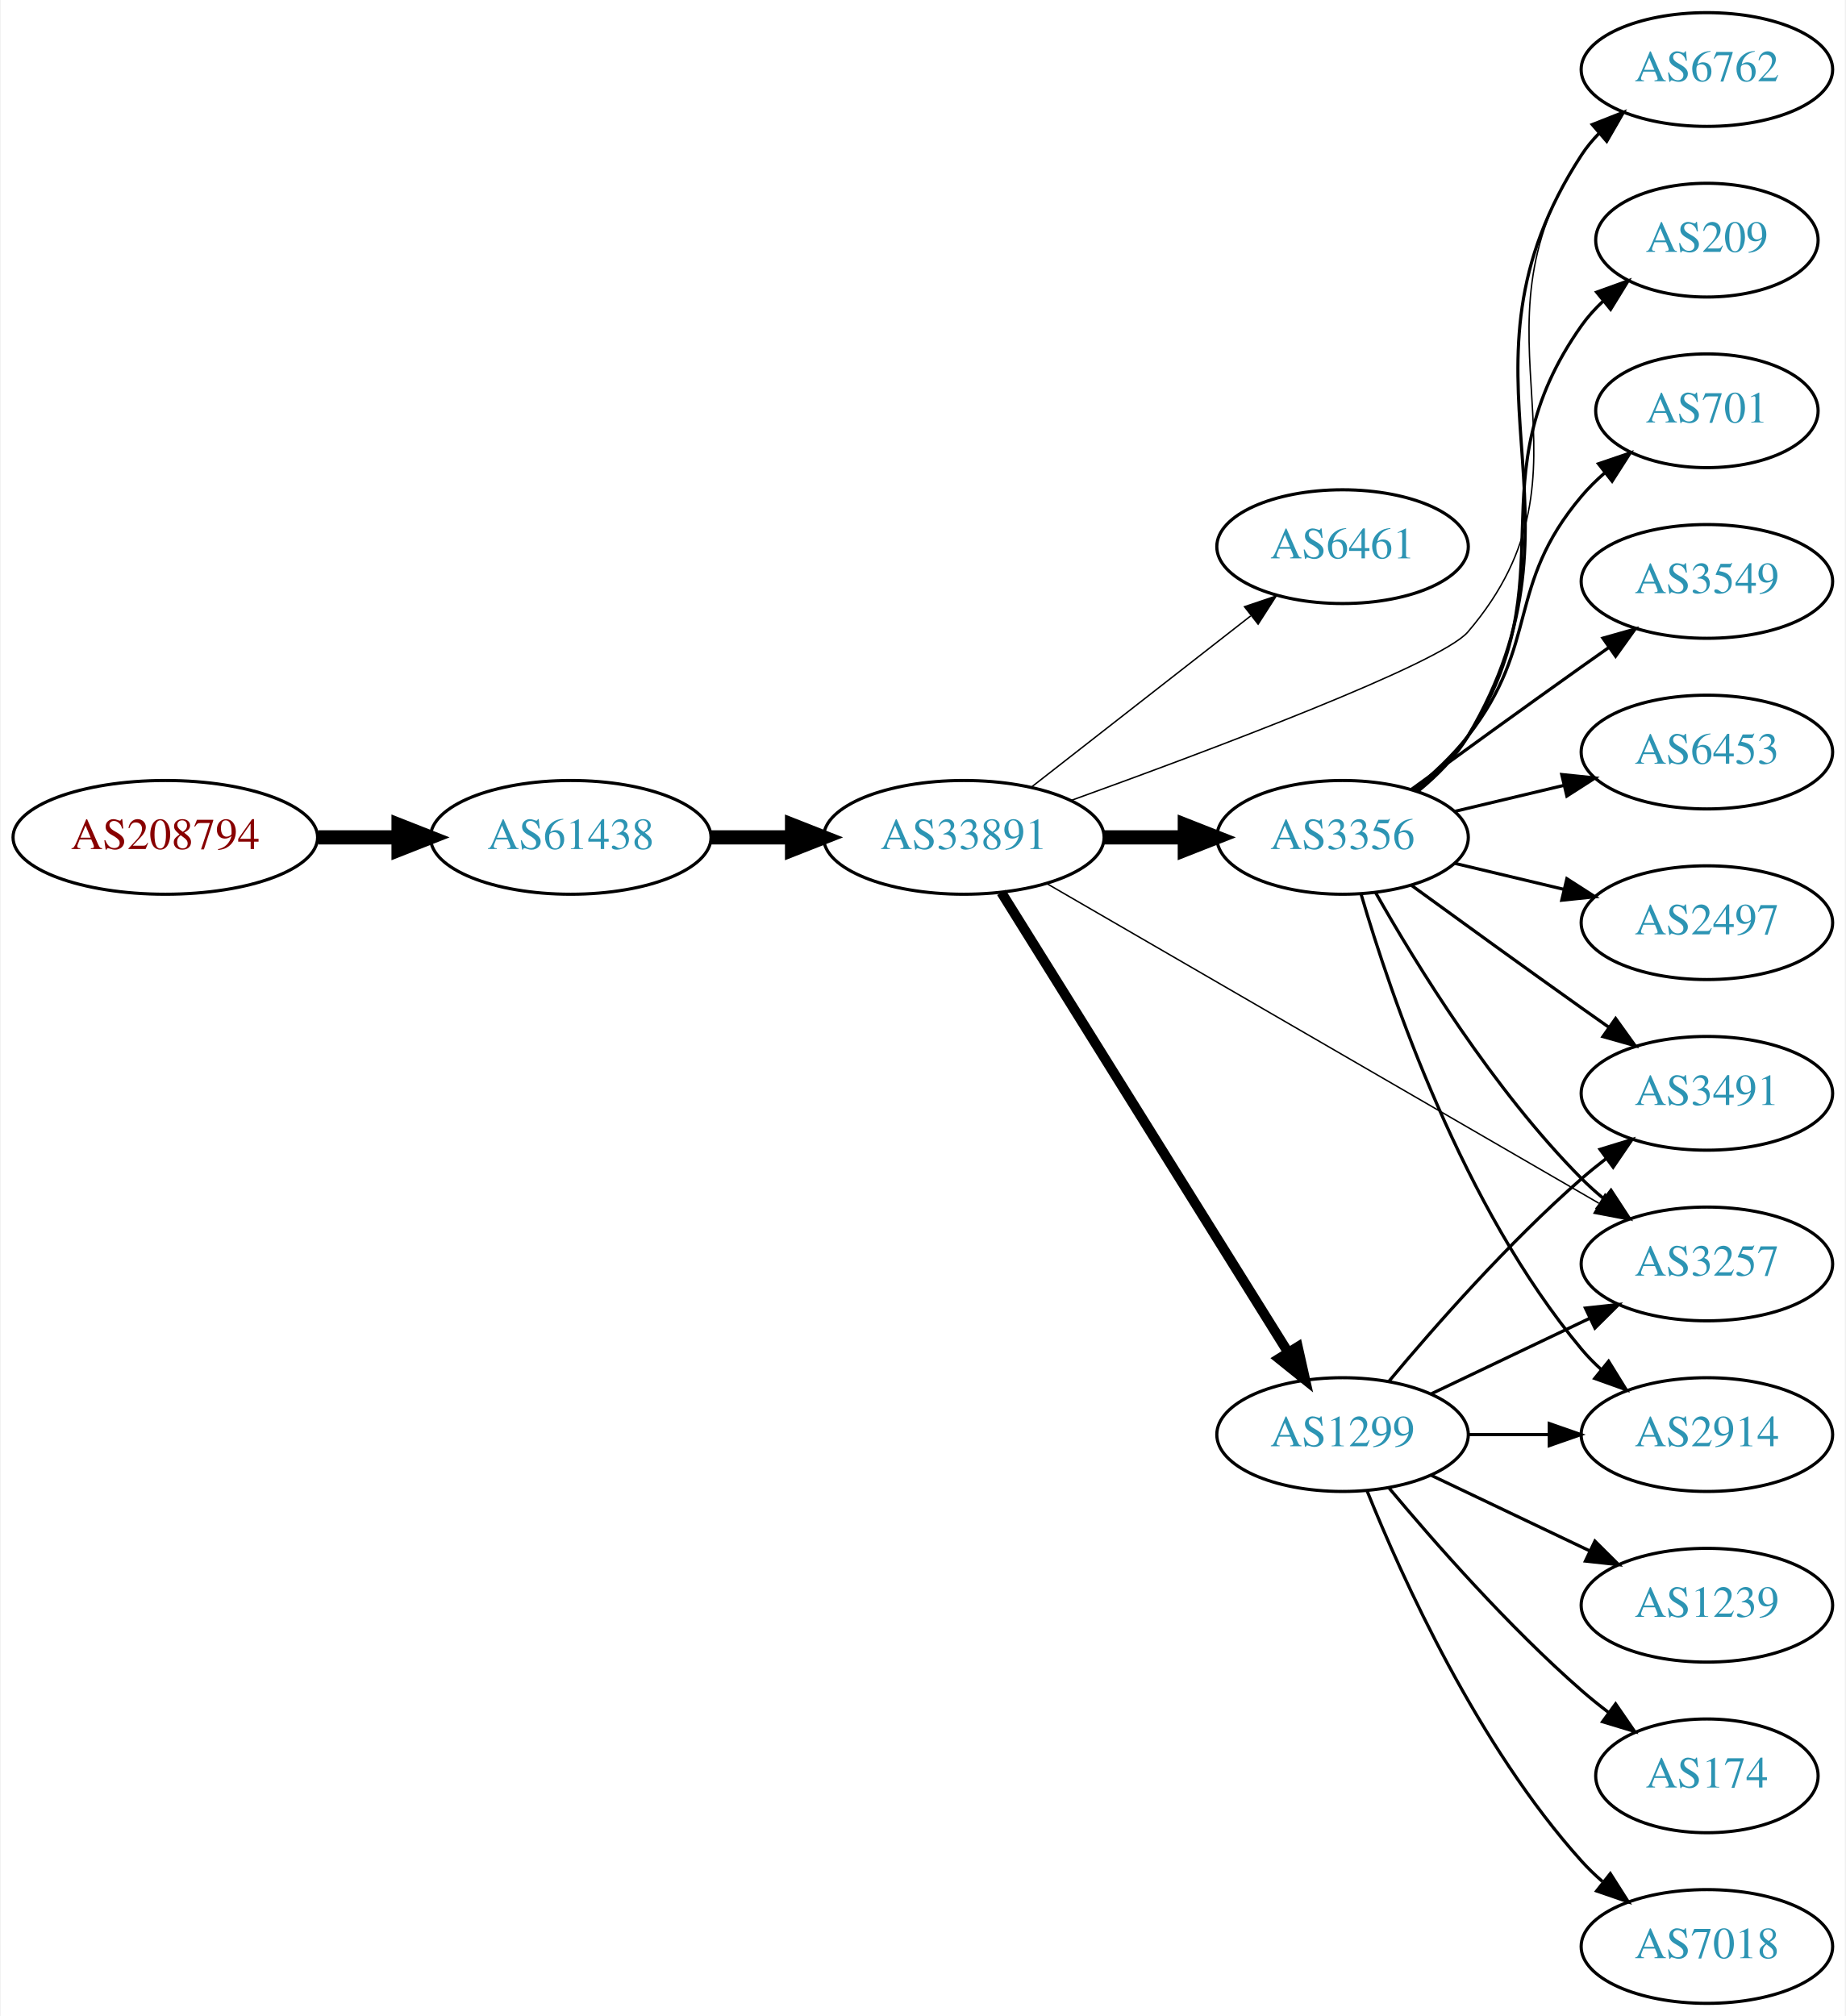
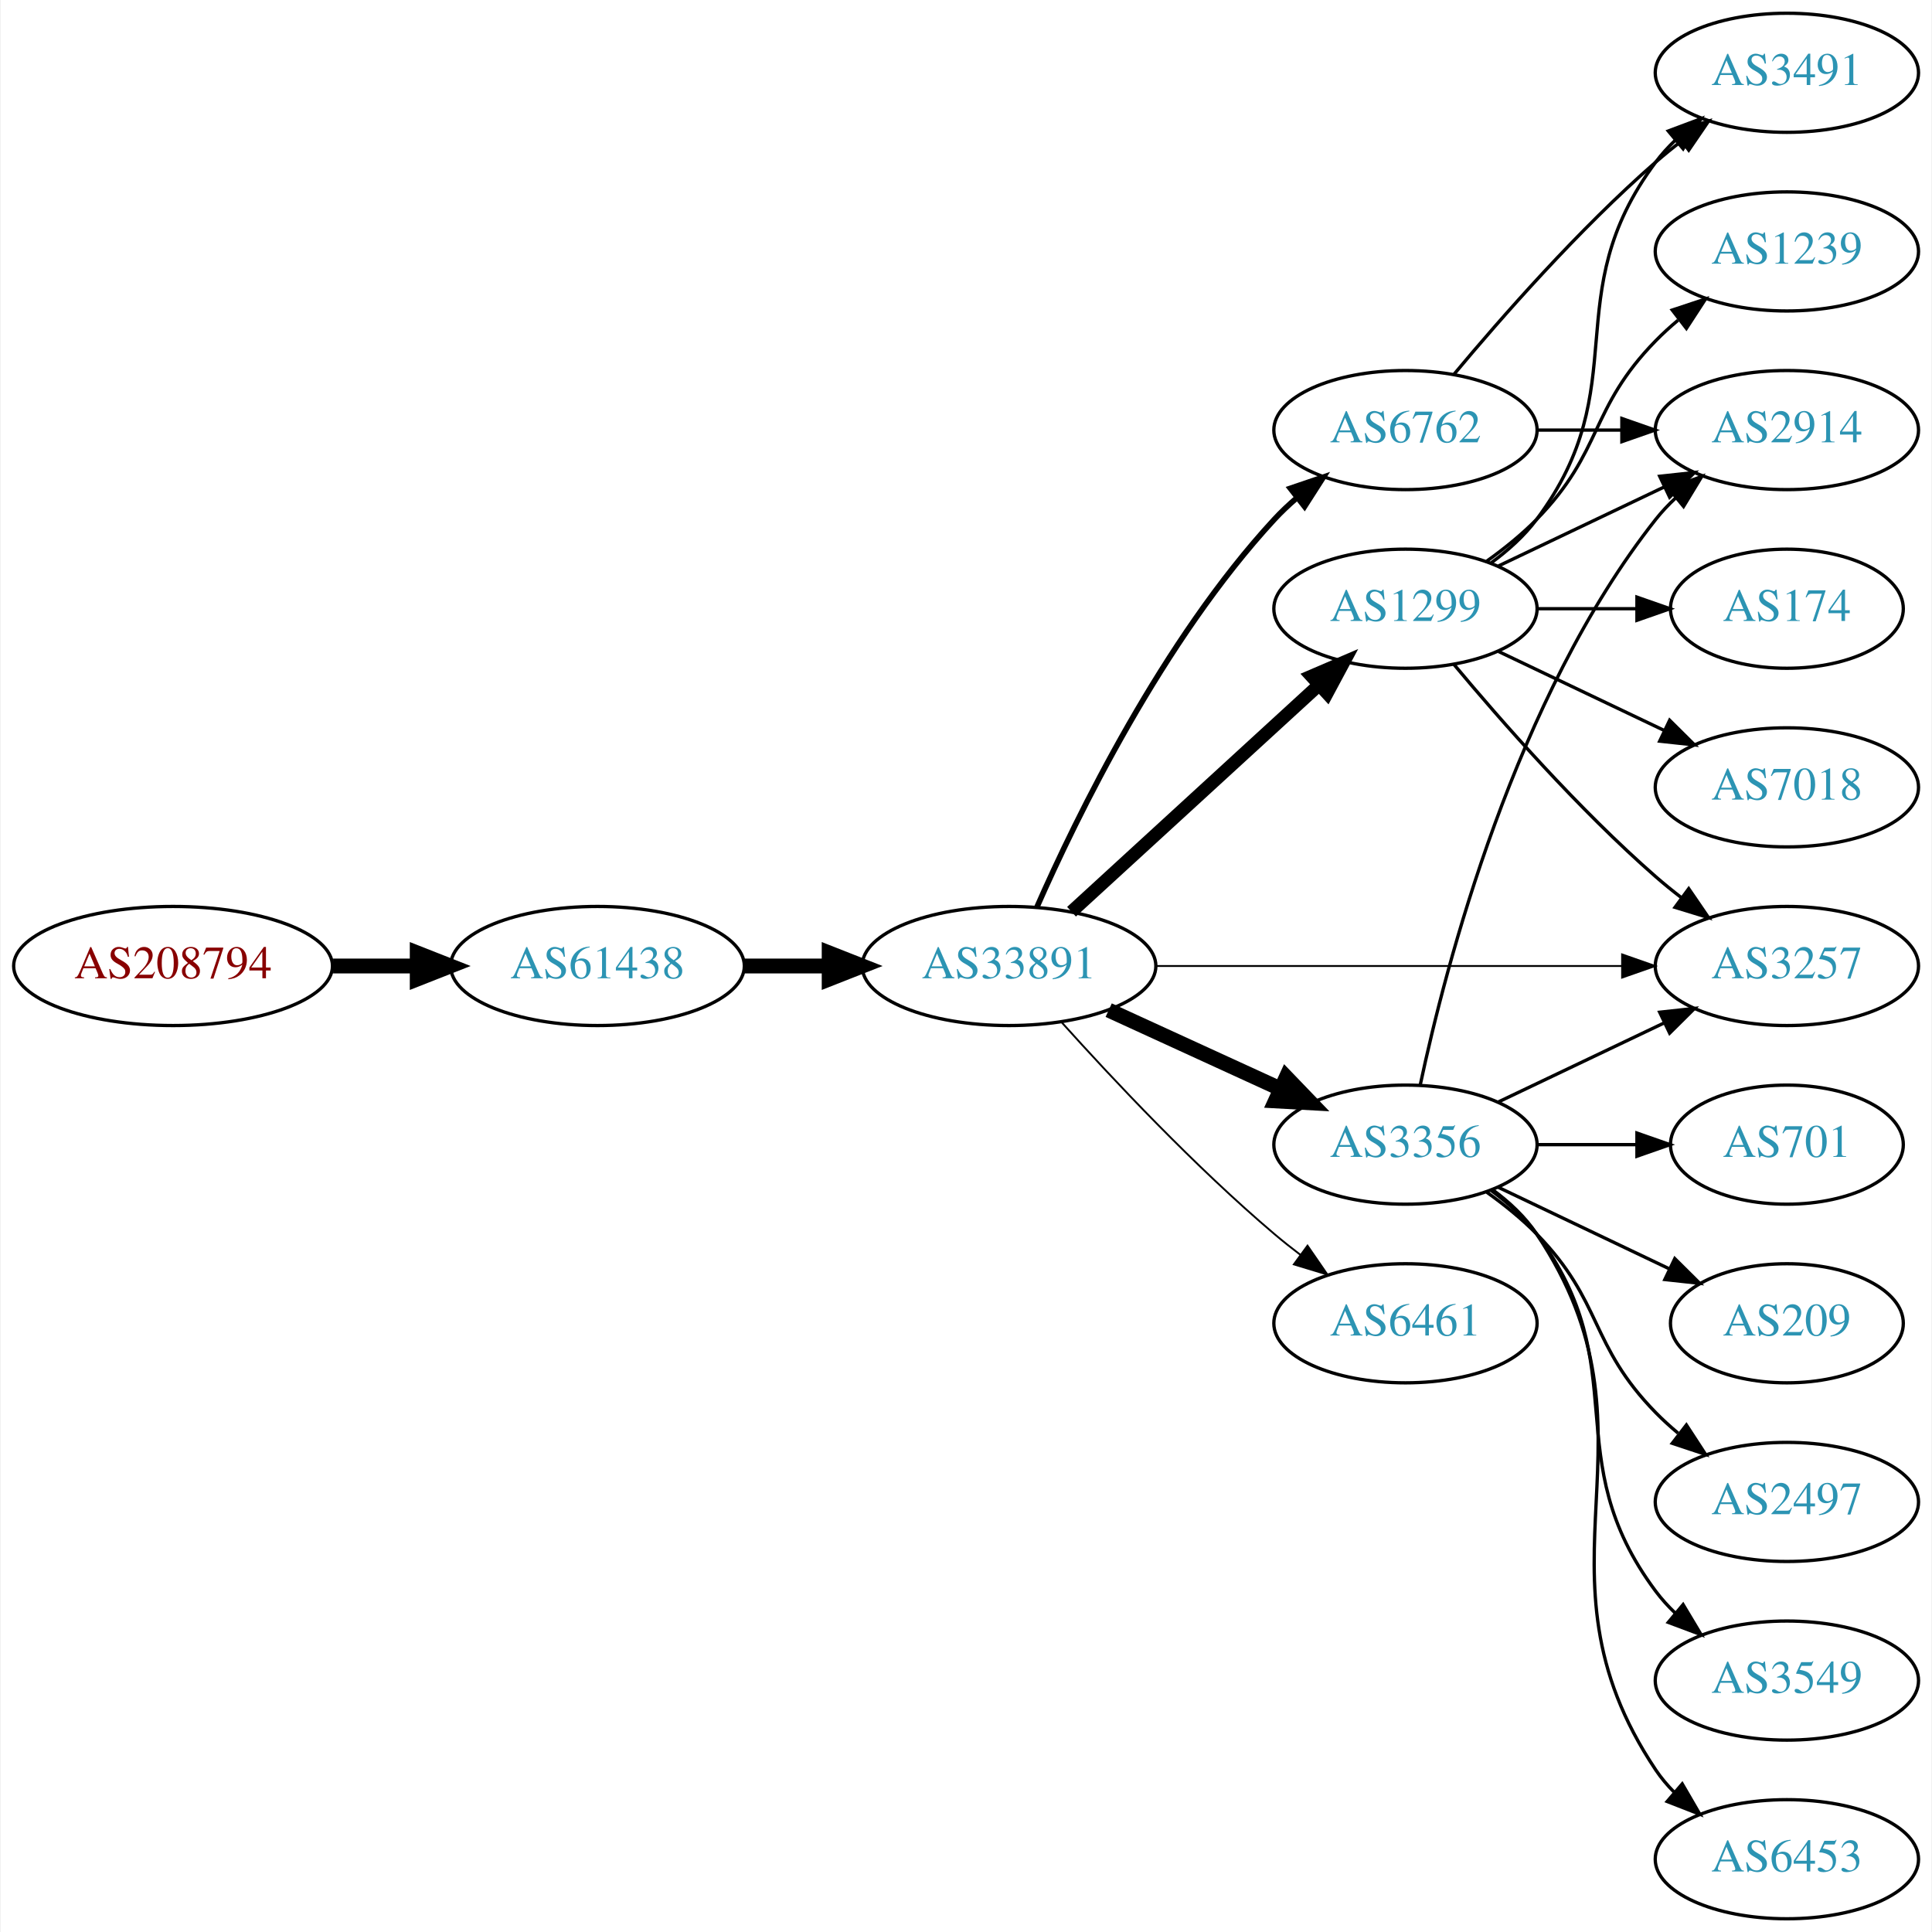
- <svg xmlns="http://www.w3.org/2000/svg" xmlns:xlink="http://www.w3.org/1999/xlink" width="584pt" height="638pt" viewBox="0.00 0.00 583.56 638.00">
-   <g id="graph0" class="graph" transform="scale(1 1) rotate(0) translate(4 634)">
-     <polygon fill="white" stroke="none" points="-4,4 -4,-634 579.562,-634 579.562,4 -4,4" />
+ <svg xmlns="http://www.w3.org/2000/svg" xmlns:xlink="http://www.w3.org/1999/xlink" width="584pt" height="584pt" viewBox="0.00 0.00 583.56 584.00">
+   <g id="graph0" class="graph" transform="scale(1 1) rotate(0) translate(4 580)">
+     <polygon fill="white" stroke="none" points="-4,4 -4,-580 579.562,-580 579.562,4 -4,4" />
    <g id="node1" class="node">
      <g id="a_node1">
        <a xlink:href="/asn/208794" xlink:title="AS208794 ~ Wolfgang Michael Brandstaetter [AT]">
-           <ellipse fill="#ffffff" stroke="black" cx="48.096" cy="-369" rx="48.192" ry="18" />
-           <text text-anchor="middle" x="48.096" y="-365.3" font-family="Times,serif" font-size="14.00" fill="#880000">AS208794</text>
+           <ellipse fill="#ffffff" stroke="black" cx="48.096" cy="-288" rx="48.192" ry="18" />
+           <text text-anchor="middle" x="48.096" y="-284.3" font-family="Times,serif" font-size="14.00" fill="#880000">AS208794</text>
        </a>
      </g>
    </g>
    <g id="node2" class="node">
      <g id="a_node2">
        <a xlink:href="/asn/61438" xlink:title="AS61438 ~ ip-it consult GmbH [AT]">
-           <ellipse fill="#ffffff" stroke="black" cx="176.388" cy="-369" rx="44.393" ry="18" />
-           <text text-anchor="middle" x="176.388" y="-365.3" font-family="Times,serif" font-size="14.00" fill="#2c94b3">AS61438</text>
+           <ellipse fill="#ffffff" stroke="black" cx="176.388" cy="-288" rx="44.393" ry="18" />
+           <text text-anchor="middle" x="176.388" y="-284.3" font-family="Times,serif" font-size="14.00" fill="#2c94b3">AS61438</text>
        </a>
      </g>
    </g>
    <g id="edge1" class="edge">
-       <path fill="none" stroke="black" stroke-width="4.5" d="M96.481,-369C104.742,-369 113.386,-369 121.799,-369" />
-       <polygon fill="black" stroke="black" stroke-width="4.5" points="121.904,-372.938 131.904,-369 121.904,-365.063 121.904,-372.938" />
+       <path fill="none" stroke="black" stroke-width="4.5" d="M96.481,-288C104.742,-288 113.386,-288 121.799,-288" />
+       <polygon fill="black" stroke="black" stroke-width="4.5" points="121.904,-291.938 131.904,-288 121.904,-284.063 121.904,-291.938" />
    </g>
    <g id="node3" class="node">
      <g id="a_node3">
        <a xlink:href="/asn/33891" xlink:title="AS33891 ~ CORE-BACKBONE GMBH GLOBAL NETWORK [DE]">
-           <ellipse fill="#ffffff" stroke="black" cx="300.78" cy="-369" rx="44.393" ry="18" />
-           <text text-anchor="middle" x="300.78" y="-365.3" font-family="Times,serif" font-size="14.00" fill="#2c94b3">AS33891</text>
+           <ellipse fill="#ffffff" stroke="black" cx="300.78" cy="-288" rx="44.393" ry="18" />
+           <text text-anchor="middle" x="300.78" y="-284.3" font-family="Times,serif" font-size="14.00" fill="#2c94b3">AS33891</text>
        </a>
      </g>
    </g>
    <g id="edge2" class="edge">
-       <path fill="none" stroke="black" stroke-width="4.5" d="M220.883,-369C229.089,-369 237.761,-369 246.233,-369" />
-       <polygon fill="black" stroke="black" stroke-width="4.5" points="246.424,-372.938 256.424,-369 246.424,-365.063 246.424,-372.938" />
+       <path fill="none" stroke="black" stroke-width="4.5" d="M220.883,-288C229.089,-288 237.761,-288 246.233,-288" />
+       <polygon fill="black" stroke="black" stroke-width="4.5" points="246.424,-291.938 256.424,-288 246.424,-284.063 246.424,-291.938" />
    </g>
    <g id="node4" class="node">
      <g id="a_node4">
-         <a xlink:href="/asn/6461" xlink:title="AS6461 ~ Zayo Bandwidth [US]">
-           <ellipse fill="#ffffff" stroke="black" cx="420.622" cy="-461" rx="39.794" ry="18" />
-           <text text-anchor="middle" x="420.622" y="-457.3" font-family="Times,serif" font-size="14.00" fill="#2c94b3">AS6461</text>
+         <a xlink:href="/asn/1299" xlink:title="AS1299 ~ Telia Carrier [EU]">
+           <ellipse fill="#ffffff" stroke="black" cx="420.622" cy="-396" rx="39.794" ry="18" />
+           <text text-anchor="middle" x="420.622" y="-392.3" font-family="Times,serif" font-size="14.00" fill="#2c94b3">AS1299</text>
        </a>
      </g>
    </g>
    <g id="edge3" class="edge">
-       <path fill="none" stroke="black" stroke-width="0.45" d="M322.038,-384.815C341.209,-399.782 370.157,-422.383 391.55,-439.084" />
-       <polygon fill="black" stroke="black" stroke-width="0.45" points="389.593,-441.996 399.629,-445.391 393.9,-436.478 389.593,-441.996" />
+       <path fill="none" stroke="black" stroke-width="3.938" d="M319.677,-304.403C339.606,-322.667 371.963,-352.322 394.44,-372.921" />
+       <polygon fill="black" stroke="black" stroke-width="3.938" points="392.205,-375.62 401.942,-379.797 396.935,-370.46 392.205,-375.62" />
    </g>
    <g id="node5" class="node">
      <g id="a_node5">
-         <a xlink:href="/asn/3356" xlink:title="AS3356 ~ Level 3 Parent, LLC [US]">
-           <ellipse fill="#ffffff" stroke="black" cx="420.622" cy="-369" rx="39.794" ry="18" />
-           <text text-anchor="middle" x="420.622" y="-365.3" font-family="Times,serif" font-size="14.00" fill="#2c94b3">AS3356</text>
+         <a xlink:href="/asn/6762" xlink:title="AS6762 ~ TELECOM ITALIA SPARKLE S.p.A. [IT]">
+           <ellipse fill="#ffffff" stroke="black" cx="420.622" cy="-450" rx="39.794" ry="18" />
+           <text text-anchor="middle" x="420.622" y="-446.3" font-family="Times,serif" font-size="14.00" fill="#2c94b3">AS6762</text>
        </a>
      </g>
    </g>
    <g id="edge4" class="edge">
-       <path fill="none" stroke="black" stroke-width="4.5" d="M344.991,-369C353.303,-369 362.066,-369 370.548,-369" />
-       <polygon fill="black" stroke="black" stroke-width="4.5" points="370.707,-372.938 380.707,-369 370.707,-365.063 370.707,-372.938" />
+       <path fill="none" stroke="black" stroke-width="1.688" d="M309.196,-305.761C321.264,-333.183 347.235,-386.473 380.976,-423 383.006,-425.198 385.245,-427.319 387.591,-429.34" />
+       <polygon fill="black" stroke="black" stroke-width="1.688" points="385.804,-432.386 395.835,-435.794 390.118,-426.874 385.804,-432.386" />
    </g>
    <g id="node6" class="node">
      <g id="a_node6">
-         <a xlink:href="/asn/1299" xlink:title="AS1299 ~ Telia Carrier [EU]">
+         <a xlink:href="/asn/6461" xlink:title="AS6461 ~ Zayo Bandwidth [US]">
          <ellipse fill="#ffffff" stroke="black" cx="420.622" cy="-180" rx="39.794" ry="18" />
-           <text text-anchor="middle" x="420.622" y="-176.3" font-family="Times,serif" font-size="14.00" fill="#2c94b3">AS1299</text>
+           <text text-anchor="middle" x="420.622" y="-176.3" font-family="Times,serif" font-size="14.00" fill="#2c94b3">AS6461</text>
        </a>
      </g>
    </g>
    <g id="edge5" class="edge">
-       <path fill="none" stroke="black" stroke-width="3.15" d="M312.655,-351.558C333.438,-318.225 378.899,-245.314 403.327,-206.134" />
-       <polygon fill="black" stroke="black" stroke-width="3.15" points="406.453,-207.737 408.773,-197.4 400.513,-204.034 406.453,-207.737" />
+       <path fill="none" stroke="black" stroke-width="0.562" d="M316.712,-270.956C332.038,-253.903 356.974,-227.35 380.976,-207 383.473,-204.883 386.133,-202.768 388.845,-200.707" />
+       <polygon fill="black" stroke="black" stroke-width="0.562" points="391.011,-203.459 397.021,-194.734 386.882,-197.806 391.011,-203.459" />
    </g>
    <g id="node7" class="node">
      <g id="a_node7">
-         <a xlink:href="/asn/6762" xlink:title="AS6762 ~ TELECOM ITALIA SPARKLE S.p.A. [IT]">
-           <ellipse fill="#ffffff" stroke="black" cx="535.915" cy="-612" rx="39.794" ry="18" />
-           <text text-anchor="middle" x="535.915" y="-608.3" font-family="Times,serif" font-size="14.00" fill="#2c94b3">AS6762</text>
+         <a xlink:href="/asn/3356" xlink:title="AS3356 ~ Level 3 Parent, LLC [US]">
+           <ellipse fill="#ffffff" stroke="black" cx="420.622" cy="-234" rx="39.794" ry="18" />
+           <text text-anchor="middle" x="420.622" y="-230.3" font-family="Times,serif" font-size="14.00" fill="#2c94b3">AS3356</text>
        </a>
      </g>
    </g>
    <g id="edge6" class="edge">
-       <path fill="none" stroke="black" stroke-width="0.45" d="M334.557,-380.625C378.402,-396.448 451.664,-423.945 460.269,-434 505.126,-486.419 457.455,-527.962 496.269,-585 497.909,-587.411 499.841,-589.673 501.952,-591.782" />
-       <polygon fill="black" stroke="black" stroke-width="0.45" points="499.776,-594.526 509.655,-598.353 504.319,-589.2 499.776,-594.526" />
+       <path fill="none" stroke="black" stroke-width="4.5" d="M330.909,-274.652C346.521,-267.498 365.918,-258.609 382.59,-250.97" />
+       <polygon fill="black" stroke="black" stroke-width="4.5" points="384.592,-254.384 392.042,-246.638 381.311,-247.225 384.592,-254.384" />
    </g>
    <g id="node8" class="node">
      <g id="a_node8">
        <a xlink:href="/asn/3257" xlink:title="AS3257 ~ GTT [DE]">
-           <ellipse fill="#ffffff" stroke="black" cx="535.915" cy="-234" rx="39.794" ry="18" />
-           <text text-anchor="middle" x="535.915" y="-230.3" font-family="Times,serif" font-size="14.00" fill="#2c94b3">AS3257</text>
+           <ellipse fill="#ffffff" stroke="black" cx="535.915" cy="-288" rx="39.794" ry="18" />
+           <text text-anchor="middle" x="535.915" y="-284.3" font-family="Times,serif" font-size="14.00" fill="#2c94b3">AS3257</text>
        </a>
      </g>
    </g>
    <g id="edge7" class="edge">
-       <path fill="none" stroke="black" stroke-width="0.45" d="M327.173,-354.296C369.548,-329.758 454.659,-280.474 501.724,-253.22" />
-       <polygon fill="black" stroke="black" stroke-width="0.45" points="503.706,-256.117 510.606,-248.077 500.198,-250.059 503.706,-256.117" />
-     </g>
-     <g id="edge8" class="edge">
-       <path fill="none" stroke="black" d="M444.649,-383.742C450.562,-388.57 456.353,-394.41 460.269,-401 502.839,-472.633 450.805,-515.167 496.269,-585 497.86,-587.444 499.756,-589.73 501.842,-591.856" />
-       <polygon fill="black" stroke="black" points="499.639,-594.578 509.498,-598.458 504.211,-589.276 499.639,-594.578" />
-     </g>
-     <g id="edge13" class="edge">
-       <path fill="none" stroke="black" d="M431.082,-351.51C443.864,-328.904 468.296,-289.114 496.269,-261 498.379,-258.879 500.676,-256.812 503.061,-254.829" />
-       <polygon fill="black" stroke="black" points="505.577,-257.31 511.376,-248.444 501.313,-251.758 505.577,-257.31" />
+       <path fill="none" stroke="black" stroke-width="0.562" d="M345.084,-288C385.023,-288 444.258,-288 485.913,-288" />
+       <polygon fill="black" stroke="black" stroke-width="0.562" points="486.102,-291.5 496.102,-288 486.102,-284.5 486.102,-291.5" />
+     </g>
+     <g id="edge14" class="edge">
+       <path fill="none" stroke="black" d="M435.252,-379.183C449.535,-362.071 473.081,-335.255 496.269,-315 498.734,-312.846 501.373,-310.706 504.07,-308.628" />
+       <polygon fill="black" stroke="black" points="506.244,-311.375 512.225,-302.63 502.095,-305.736 506.244,-311.375" />
    </g>
    <g id="node9" class="node">
      <g id="a_node9">
-         <a xlink:href="/asn/2497" xlink:title="AS2497 ~ Internet Initiative Japan Inc. [JP]">
-           <ellipse fill="#ffffff" stroke="black" cx="535.915" cy="-342" rx="39.794" ry="18" />
-           <text text-anchor="middle" x="535.915" y="-338.3" font-family="Times,serif" font-size="14.00" fill="#2c94b3">AS2497</text>
-         </a>
-       </g>
-     </g>
-     <g id="edge9" class="edge">
-       <path fill="none" stroke="black" d="M456.229,-360.752C467.101,-358.162 479.255,-355.265 490.698,-352.538" />
-       <polygon fill="black" stroke="black" points="491.604,-355.92 500.52,-350.197 489.981,-349.111 491.604,-355.92" />
+         <a xlink:href="/asn/2914" xlink:title="AS2914 ~ NTT America, Inc. [US]">
+           <ellipse fill="#ffffff" stroke="black" cx="535.915" cy="-450" rx="39.794" ry="18" />
+           <text text-anchor="middle" x="535.915" y="-446.3" font-family="Times,serif" font-size="14.00" fill="#2c94b3">AS2914</text>
+         </a>
+       </g>
+     </g>
+     <g id="edge15" class="edge">
+       <path fill="none" stroke="black" d="M448.759,-408.934C463.753,-416.081 482.574,-425.052 498.797,-432.785" />
+       <polygon fill="black" stroke="black" points="497.467,-436.028 508,-437.171 500.479,-429.709 497.467,-436.028" />
    </g>
    <g id="node10" class="node">
      <g id="a_node10">
-         <a xlink:href="/asn/2914" xlink:title="AS2914 ~ NTT America, Inc. [US]">
-           <ellipse fill="#ffffff" stroke="black" cx="535.915" cy="-180" rx="39.794" ry="18" />
-           <text text-anchor="middle" x="535.915" y="-176.3" font-family="Times,serif" font-size="14.00" fill="#2c94b3">AS2914</text>
-         </a>
-       </g>
-     </g>
-     <g id="edge10" class="edge">
-       <path fill="none" stroke="black" d="M426.496,-350.998C435.81,-319.156 458.627,-252.019 496.269,-207 498.139,-204.763 500.237,-202.626 502.464,-200.604" />
-       <polygon fill="black" stroke="black" points="504.81,-203.207 510.383,-194.196 500.407,-197.766 504.81,-203.207" />
+         <a xlink:href="/asn/3491" xlink:title="AS3491 ~ PCCW Global, Inc. [US]">
+           <ellipse fill="#ffffff" stroke="black" cx="535.915" cy="-558" rx="39.794" ry="18" />
+           <text text-anchor="middle" x="535.915" y="-554.3" font-family="Times,serif" font-size="14.00" fill="#2c94b3">AS3491</text>
+         </a>
+       </g>
+     </g>
+     <g id="edge12" class="edge">
+       <path fill="none" stroke="black" d="M446.553,-409.882C451.629,-413.611 456.547,-418.016 460.269,-423 490.54,-463.542 465.997,-490.458 496.269,-531 498.013,-533.336 500.021,-535.545 502.184,-537.617" />
+       <polygon fill="black" stroke="black" points="500.062,-540.405 509.984,-544.118 504.543,-535.027 500.062,-540.405" />
    </g>
    <g id="node11" class="node">
      <g id="a_node11">
-         <a xlink:href="/asn/209" xlink:title="AS209 ~ CenturyLink Communications, LLC [US]">
-           <ellipse fill="#ffffff" stroke="black" cx="535.915" cy="-558" rx="35.194" ry="18" />
-           <text text-anchor="middle" x="535.915" y="-554.3" font-family="Times,serif" font-size="14.00" fill="#2c94b3">AS209</text>
-         </a>
-       </g>
-     </g>
-     <g id="edge11" class="edge">
-       <path fill="none" stroke="black" d="M443.922,-383.615C449.966,-388.511 456.007,-394.419 460.269,-401 492.857,-451.322 461.651,-482.052 496.269,-531 498.206,-533.74 500.515,-536.295 503.025,-538.653" />
-       <polygon fill="black" stroke="black" points="501.027,-541.539 510.995,-545.13 505.442,-536.107 501.027,-541.539" />
+         <a xlink:href="/asn/1239" xlink:title="AS1239 ~ Sprint [US]">
+           <ellipse fill="#ffffff" stroke="black" cx="535.915" cy="-504" rx="39.794" ry="18" />
+           <text text-anchor="middle" x="535.915" y="-500.3" font-family="Times,serif" font-size="14.00" fill="#2c94b3">AS1239</text>
+         </a>
+       </g>
+     </g>
+     <g id="edge10" class="edge">
+       <path fill="none" stroke="black" d="M445.216,-410.389C450.472,-414.148 455.804,-418.437 460.269,-423 480.441,-443.617 476.096,-456.383 496.269,-477 498.362,-479.139 500.645,-481.218 503.022,-483.21" />
+       <polygon fill="black" stroke="black" points="501.265,-486.275 511.321,-489.611 505.54,-480.732 501.265,-486.275" />
    </g>
    <g id="node12" class="node">
      <g id="a_node12">
-         <a xlink:href="/asn/3491" xlink:title="AS3491 ~ PCCW Global, Inc. [US]">
-           <ellipse fill="#ffffff" stroke="black" cx="535.915" cy="-288" rx="39.794" ry="18" />
-           <text text-anchor="middle" x="535.915" y="-284.3" font-family="Times,serif" font-size="14.00" fill="#2c94b3">AS3491</text>
-         </a>
-       </g>
-     </g>
-     <g id="edge12" class="edge">
-       <path fill="none" stroke="black" d="M442.471,-353.778C457.404,-342.909 478.018,-327.975 496.269,-315 499.089,-312.995 502.032,-310.915 504.98,-308.841" />
-       <polygon fill="black" stroke="black" points="507.026,-311.681 513.205,-303.074 503.008,-305.95 507.026,-311.681" />
+         <a xlink:href="/asn/174" xlink:title="AS174 ~ Cogent Communications [US]">
+           <ellipse fill="#ffffff" stroke="black" cx="535.915" cy="-396" rx="35.194" ry="18" />
+           <text text-anchor="middle" x="535.915" y="-392.3" font-family="Times,serif" font-size="14.00" fill="#2c94b3">AS174</text>
+         </a>
+       </g>
+     </g>
+     <g id="edge11" class="edge">
+       <path fill="none" stroke="black" d="M460.294,-396C470,-396 480.491,-396 490.453,-396" />
+       <polygon fill="black" stroke="black" points="490.59,-399.5 500.59,-396 490.59,-392.5 490.59,-399.5" />
    </g>
    <g id="node13" class="node">
      <g id="a_node13">
-         <a xlink:href="/asn/701" xlink:title="AS701 ~ UUNET [US]">
-           <ellipse fill="#ffffff" stroke="black" cx="535.915" cy="-504" rx="35.194" ry="18" />
-           <text text-anchor="middle" x="535.915" y="-500.3" font-family="Times,serif" font-size="14.00" fill="#2c94b3">AS701</text>
-         </a>
-       </g>
-     </g>
-     <g id="edge14" class="edge">
-       <path fill="none" stroke="black" d="M443.228,-384.108C449.252,-389.018 455.457,-394.81 460.269,-401 483.208,-430.508 472.143,-448.454 496.269,-477 498.435,-479.563 500.898,-481.998 503.509,-484.279" />
-       <polygon fill="black" stroke="black" points="501.598,-487.228 511.628,-490.64 505.915,-481.718 501.598,-487.228" />
+         <a xlink:href="/asn/7018" xlink:title="AS7018 ~ AT&amp;T Services, Inc. [US]">
+           <ellipse fill="#ffffff" stroke="black" cx="535.915" cy="-342" rx="39.794" ry="18" />
+           <text text-anchor="middle" x="535.915" y="-338.3" font-family="Times,serif" font-size="14.00" fill="#2c94b3">AS7018</text>
+         </a>
+       </g>
+     </g>
+     <g id="edge13" class="edge">
+       <path fill="none" stroke="black" d="M448.759,-383.066C463.753,-375.919 482.574,-366.948 498.797,-359.215" />
+       <polygon fill="black" stroke="black" points="500.479,-362.291 508,-354.829 497.467,-355.972 500.479,-362.291" />
+     </g>
+     <g id="edge8" class="edge">
+       <path fill="none" stroke="black" d="M460.294,-450C468.497,-450 477.261,-450 485.794,-450" />
+       <polygon fill="black" stroke="black" points="486.033,-453.5 496.033,-450 486.033,-446.5 486.033,-453.5" />
+     </g>
+     <g id="edge9" class="edge">
+       <path fill="none" stroke="black" d="M435.252,-466.817C449.535,-483.929 473.081,-510.745 496.269,-531 498.734,-533.154 501.373,-535.294 504.07,-537.372" />
+       <polygon fill="black" stroke="black" points="502.095,-540.264 512.225,-543.37 506.244,-534.625 502.095,-540.264" />
+     </g>
+     <g id="edge20" class="edge">
+       <path fill="none" stroke="black" d="M448.759,-246.934C463.753,-254.081 482.574,-263.052 498.797,-270.785" />
+       <polygon fill="black" stroke="black" points="497.467,-274.028 508,-275.171 500.479,-267.709 497.467,-274.028" />
+     </g>
+     <g id="edge22" class="edge">
+       <path fill="none" stroke="black" d="M425.112,-252.16C432.744,-288.03 453.735,-369.155 496.269,-423 498.076,-425.288 500.129,-427.462 502.324,-429.51" />
+       <polygon fill="black" stroke="black" points="500.234,-432.323 510.183,-435.966 504.677,-426.914 500.234,-432.323" />
    </g>
    <g id="node14" class="node">
      <g id="a_node14">
        <a xlink:href="/asn/3549" xlink:title="AS3549 ~ Level 3 Parent, LLC [US]">
-           <ellipse fill="#ffffff" stroke="black" cx="535.915" cy="-450" rx="39.794" ry="18" />
-           <text text-anchor="middle" x="535.915" y="-446.3" font-family="Times,serif" font-size="14.00" fill="#2c94b3">AS3549</text>
-         </a>
-       </g>
-     </g>
-     <g id="edge15" class="edge">
-       <path fill="none" stroke="black" d="M442.471,-384.222C457.404,-395.091 478.018,-410.025 496.269,-423 499.089,-425.005 502.032,-427.085 504.98,-429.159" />
-       <polygon fill="black" stroke="black" points="503.008,-432.05 513.205,-434.926 507.026,-426.319 503.008,-432.05" />
+           <ellipse fill="#ffffff" stroke="black" cx="535.915" cy="-72" rx="39.794" ry="18" />
+           <text text-anchor="middle" x="535.915" y="-68.3" font-family="Times,serif" font-size="14.00" fill="#2c94b3">AS3549</text>
+         </a>
+       </g>
+     </g>
+     <g id="edge16" class="edge">
+       <path fill="none" stroke="black" d="M446.553,-220.118C451.629,-216.389 456.547,-211.984 460.269,-207 490.54,-166.458 465.997,-139.542 496.269,-99 498.013,-96.664 500.021,-94.455 502.184,-92.383" />
+       <polygon fill="black" stroke="black" points="504.543,-94.973 509.984,-85.882 500.062,-89.595 504.543,-94.973" />
    </g>
    <g id="node15" class="node">
      <g id="a_node15">
        <a xlink:href="/asn/6453" xlink:title="AS6453 ~ TATA COMMUNICATIONS (AMERICA) INC [US]">
-           <ellipse fill="#ffffff" stroke="black" cx="535.915" cy="-396" rx="39.794" ry="18" />
-           <text text-anchor="middle" x="535.915" y="-392.3" font-family="Times,serif" font-size="14.00" fill="#2c94b3">AS6453</text>
-         </a>
-       </g>
-     </g>
-     <g id="edge16" class="edge">
-       <path fill="none" stroke="black" d="M456.229,-377.248C467.101,-379.838 479.255,-382.735 490.698,-385.462" />
-       <polygon fill="black" stroke="black" points="489.981,-388.889 500.52,-387.803 491.604,-382.08 489.981,-388.889" />
-     </g>
-     <g id="edge22" class="edge">
-       <path fill="none" stroke="black" d="M448.759,-192.934C463.753,-200.081 482.574,-209.052 498.797,-216.785" />
-       <polygon fill="black" stroke="black" points="497.467,-220.028 508,-221.171 500.479,-213.709 497.467,-220.028" />
-     </g>
-     <g id="edge20" class="edge">
-       <path fill="none" stroke="black" d="M460.294,-180C468.497,-180 477.261,-180 485.794,-180" />
-       <polygon fill="black" stroke="black" points="486.033,-183.5 496.033,-180 486.033,-176.5 486.033,-183.5" />
+           <ellipse fill="#ffffff" stroke="black" cx="535.915" cy="-18" rx="39.794" ry="18" />
+           <text text-anchor="middle" x="535.915" y="-14.3" font-family="Times,serif" font-size="14.00" fill="#2c94b3">AS6453</text>
+         </a>
+       </g>
    </g>
    <g id="edge17" class="edge">
-       <path fill="none" stroke="black" d="M435.252,-196.817C449.535,-213.929 473.081,-240.745 496.269,-261 498.734,-263.154 501.373,-265.294 504.07,-267.372" />
-       <polygon fill="black" stroke="black" points="502.095,-270.264 512.225,-273.37 506.244,-264.625 502.095,-270.264" />
+       <path fill="none" stroke="black" d="M446.941,-220.393C451.997,-216.649 456.809,-212.169 460.269,-207 501.293,-145.706 455.244,-106.294 496.269,-45 497.891,-42.577 499.809,-40.305 501.911,-38.19" />
+       <polygon fill="black" stroke="black" points="504.278,-40.771 509.596,-31.607 499.725,-35.454 504.278,-40.771" />
    </g>
    <g id="node16" class="node">
      <g id="a_node16">
-         <a xlink:href="/asn/1239" xlink:title="AS1239 ~ Sprint [US]">
-           <ellipse fill="#ffffff" stroke="black" cx="535.915" cy="-126" rx="39.794" ry="18" />
-           <text text-anchor="middle" x="535.915" y="-122.3" font-family="Times,serif" font-size="14.00" fill="#2c94b3">AS1239</text>
+         <a xlink:href="/asn/701" xlink:title="AS701 ~ UUNET [US]">
+           <ellipse fill="#ffffff" stroke="black" cx="535.915" cy="-234" rx="35.194" ry="18" />
+           <text text-anchor="middle" x="535.915" y="-230.3" font-family="Times,serif" font-size="14.00" fill="#2c94b3">AS701</text>
        </a>
      </g>
    </g>
    <g id="edge18" class="edge">
-       <path fill="none" stroke="black" d="M448.759,-167.066C463.753,-159.919 482.574,-150.948 498.797,-143.215" />
-       <polygon fill="black" stroke="black" points="500.479,-146.291 508,-138.829 497.467,-139.972 500.479,-146.291" />
+       <path fill="none" stroke="black" d="M460.294,-234C470,-234 480.491,-234 490.453,-234" />
+       <polygon fill="black" stroke="black" points="490.59,-237.5 500.59,-234 490.59,-230.5 490.59,-237.5" />
    </g>
    <g id="node17" class="node">
      <g id="a_node17">
-         <a xlink:href="/asn/174" xlink:title="AS174 ~ Cogent Communications [US]">
-           <ellipse fill="#ffffff" stroke="black" cx="535.915" cy="-72" rx="35.194" ry="18" />
-           <text text-anchor="middle" x="535.915" y="-68.3" font-family="Times,serif" font-size="14.00" fill="#2c94b3">AS174</text>
+         <a xlink:href="/asn/209" xlink:title="AS209 ~ CenturyLink Communications, LLC [US]">
+           <ellipse fill="#ffffff" stroke="black" cx="535.915" cy="-180" rx="35.194" ry="18" />
+           <text text-anchor="middle" x="535.915" y="-176.3" font-family="Times,serif" font-size="14.00" fill="#2c94b3">AS209</text>
        </a>
      </g>
    </g>
    <g id="edge19" class="edge">
-       <path fill="none" stroke="black" d="M435.252,-163.183C449.535,-146.071 473.081,-119.255 496.269,-99 498.939,-96.668 501.811,-94.352 504.742,-92.114" />
-       <polygon fill="black" stroke="black" points="507.019,-94.784 513.033,-86.061 502.892,-89.13 507.019,-94.784" />
+       <path fill="none" stroke="black" d="M448.759,-221.066C464.19,-213.71 483.676,-204.423 500.211,-196.541" />
+       <polygon fill="black" stroke="black" points="502.032,-199.551 509.553,-192.089 499.02,-193.232 502.032,-199.551" />
    </g>
    <g id="node18" class="node">
      <g id="a_node18">
-         <a xlink:href="/asn/7018" xlink:title="AS7018 ~ AT&amp;T Services, Inc. [US]">
-           <ellipse fill="#ffffff" stroke="black" cx="535.915" cy="-18" rx="39.794" ry="18" />
-           <text text-anchor="middle" x="535.915" y="-14.3" font-family="Times,serif" font-size="14.00" fill="#2c94b3">AS7018</text>
+         <a xlink:href="/asn/2497" xlink:title="AS2497 ~ Internet Initiative Japan Inc. [JP]">
+           <ellipse fill="#ffffff" stroke="black" cx="535.915" cy="-126" rx="39.794" ry="18" />
+           <text text-anchor="middle" x="535.915" y="-122.3" font-family="Times,serif" font-size="14.00" fill="#2c94b3">AS2497</text>
        </a>
      </g>
    </g>
    <g id="edge21" class="edge">
-       <path fill="none" stroke="black" d="M428.37,-162.213C439.421,-134.757 463.474,-81.422 496.269,-45 498.271,-42.776 500.49,-40.637 502.822,-38.603" />
-       <polygon fill="black" stroke="black" points="505.353,-41.065 511.041,-32.127 501.021,-35.567 505.353,-41.065" />
+       <path fill="none" stroke="black" d="M445.216,-219.611C450.472,-215.852 455.804,-211.563 460.269,-207 480.441,-186.383 476.096,-173.617 496.269,-153 498.362,-150.861 500.645,-148.782 503.022,-146.79" />
+       <polygon fill="black" stroke="black" points="505.54,-149.268 511.321,-140.389 501.265,-143.725 505.54,-149.268" />
    </g>
  </g>
</svg>
